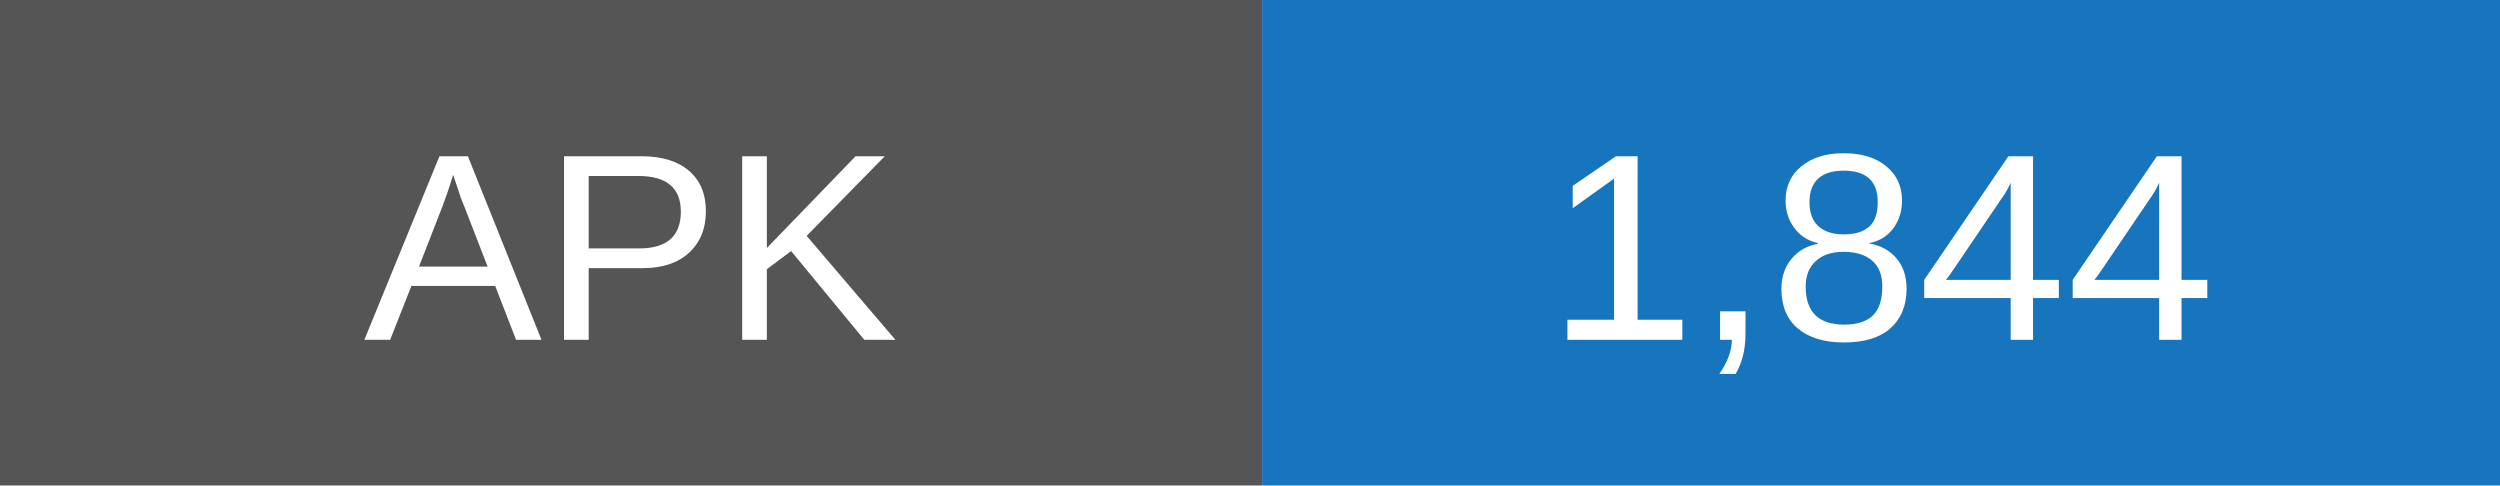
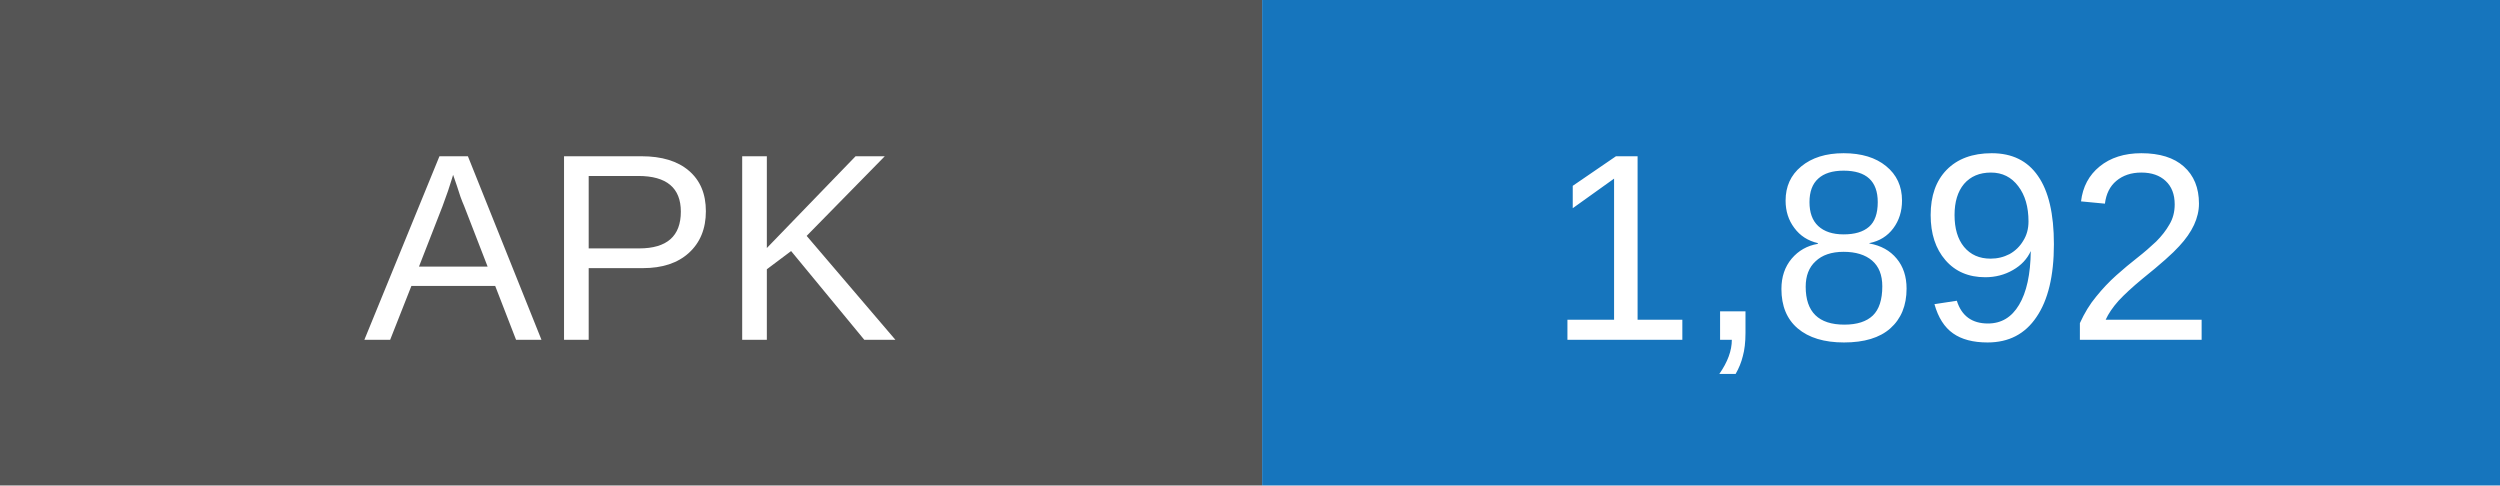
- <svg xmlns="http://www.w3.org/2000/svg" width="103" height="20" role="img" aria-label="APK downloads: 1844">
+ <svg xmlns="http://www.w3.org/2000/svg" width="103" height="20" role="img" aria-label="APK downloads: 1892">
  <rect width="52" height="20" fill="#555" />
  <rect x="52" width="51" height="20" fill="#1675bd" />
  <g fill="white" text-anchor="middle" font-family="Arial,sans-serif" font-size="11">
    <text x="26" y="14">APK</text>
-     <text x="77.5" y="14">1,844</text>
+     <text x="77.5" y="14">1,892</text>
  </g>
</svg>
